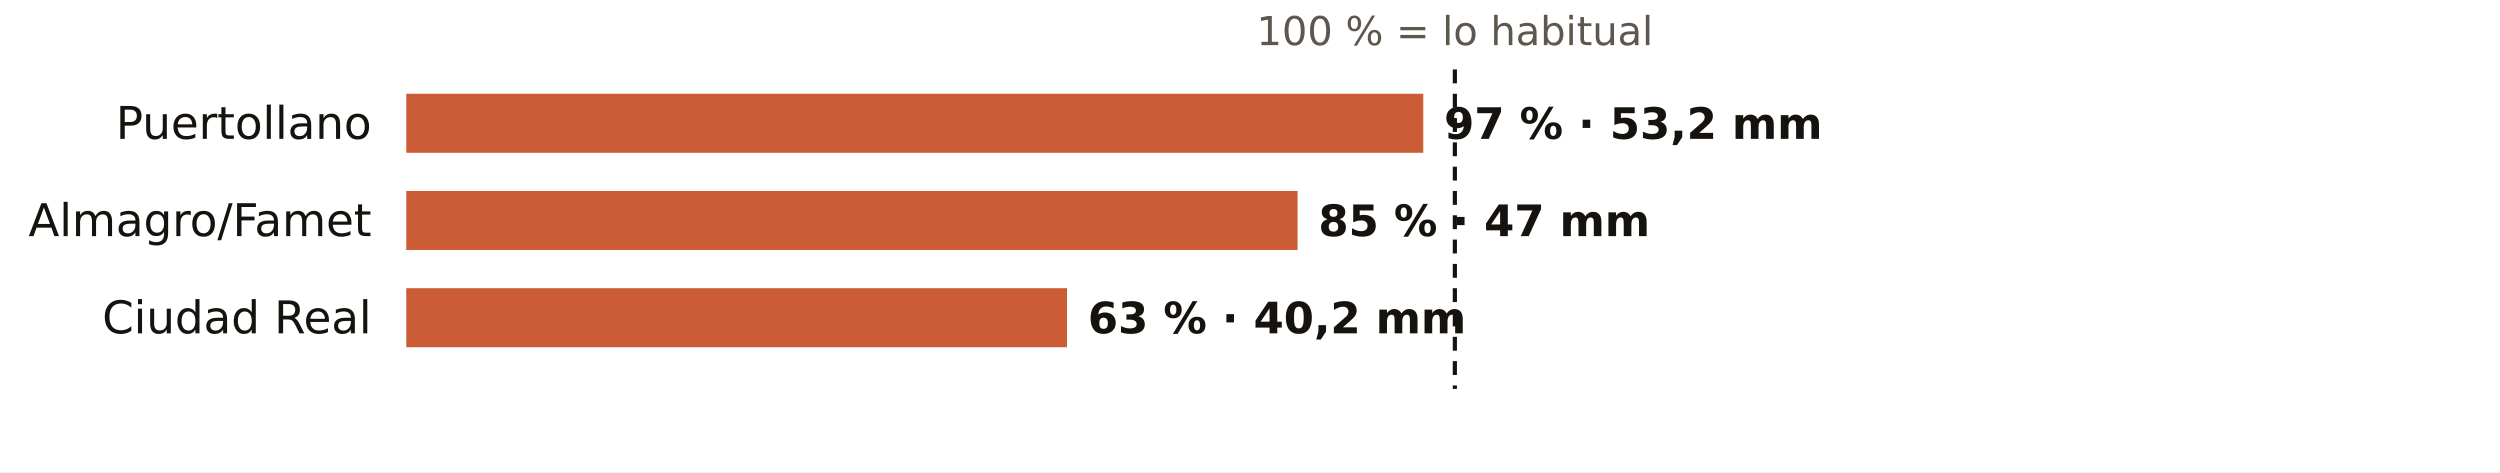
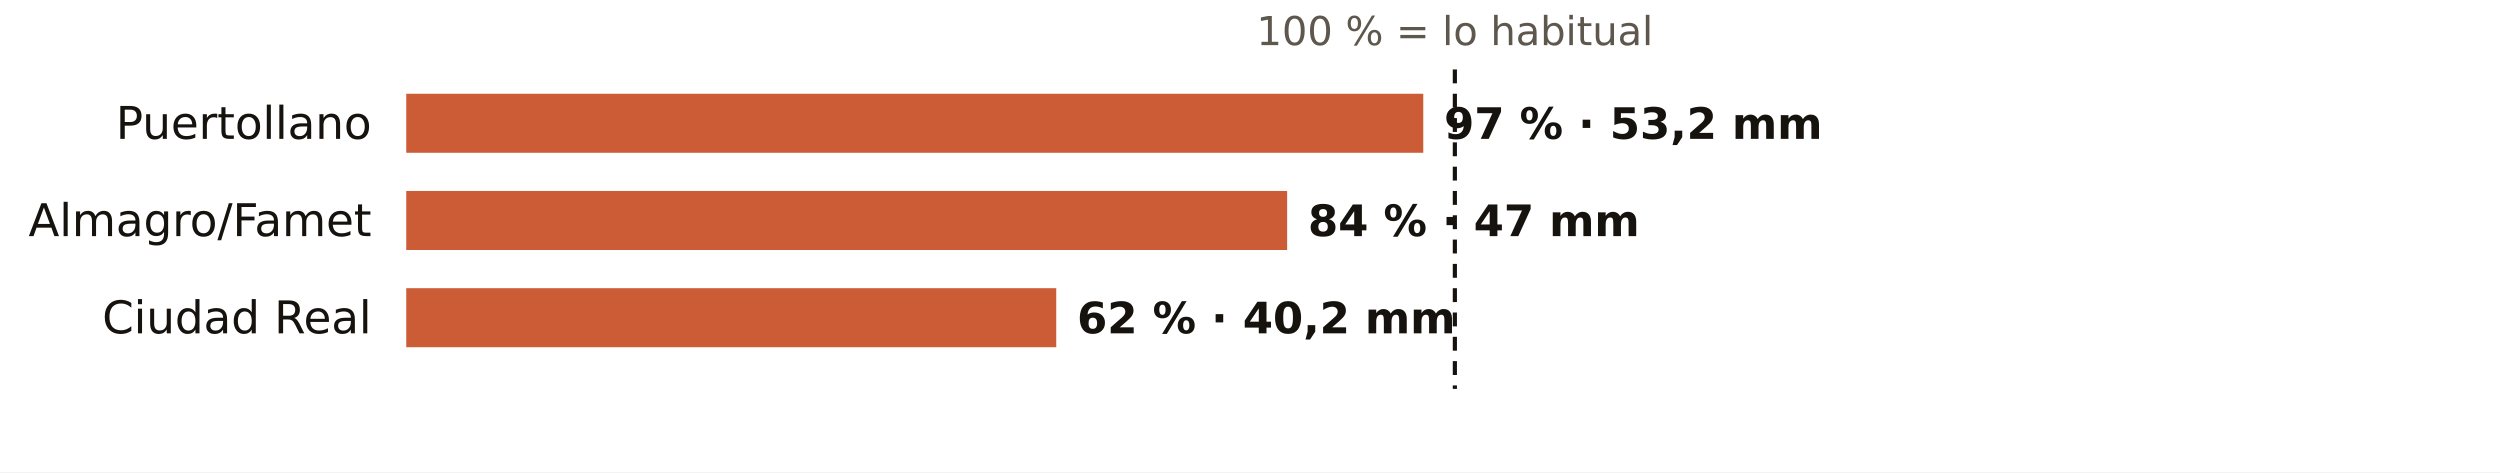
<svg xmlns="http://www.w3.org/2000/svg" viewBox="0 0 720 136" width="720" height="136" role="img" aria-label="El otoño en los pluviómetros de AEMET de Ciudad Real: % de lo habitual">
  <rect width="720" height="136" fill="#FFFFFF" />
  <text x="419.0" y="13.0" font-size="11.5" fill="#5E574E" text-anchor="middle" font-weight="400" font-family="Public Sans, DejaVu Sans, Arial, sans-serif">100 % = lo habitual</text>
  <text x="107.0" y="40.0" font-size="13" fill="#16130F" text-anchor="end" font-weight="500" font-family="Public Sans, DejaVu Sans, Arial, sans-serif">Puertollano</text>
  <rect x="117" y="27" width="292.9" height="17" fill="#C4461A" opacity="0.88" />
  <text x="415.9" y="40.0" font-size="12.5" fill="#16130F" text-anchor="start" font-weight="600" font-family="Public Sans, DejaVu Sans, Arial, sans-serif">97 % · 53,2 mm</text>
  <text x="107.0" y="68.0" font-size="13" fill="#16130F" text-anchor="end" font-weight="500" font-family="Public Sans, DejaVu Sans, Arial, sans-serif">Almagro/Famet</text>
-   <rect x="117" y="55" width="256.7" height="17" fill="#C4461A" opacity="0.88" />
-   <text x="379.7" y="68.0" font-size="12.5" fill="#16130F" text-anchor="start" font-weight="600" font-family="Public Sans, DejaVu Sans, Arial, sans-serif">85 % · 47 mm</text>
+   <rect x="117" y="55" width="253.7" height="17" fill="#C4461A" opacity="0.88" />
+   <text x="376.7" y="68.0" font-size="12.5" fill="#16130F" text-anchor="start" font-weight="600" font-family="Public Sans, DejaVu Sans, Arial, sans-serif">84 % · 47 mm</text>
  <text x="107.0" y="96.0" font-size="13" fill="#16130F" text-anchor="end" font-weight="500" font-family="Public Sans, DejaVu Sans, Arial, sans-serif">Ciudad Real</text>
-   <rect x="117" y="83" width="190.3" height="17" fill="#C4461A" opacity="0.88" />
-   <text x="313.3" y="96.0" font-size="12.5" fill="#16130F" text-anchor="start" font-weight="600" font-family="Public Sans, DejaVu Sans, Arial, sans-serif">63 % · 40,2 mm</text>
+   <rect x="117" y="83" width="187.2" height="17" fill="#C4461A" opacity="0.88" />
+   <text x="310.2" y="96.0" font-size="12.5" fill="#16130F" text-anchor="start" font-weight="600" font-family="Public Sans, DejaVu Sans, Arial, sans-serif">62 % · 40,2 mm</text>
  <line x1="419.0" x2="419.0" y1="20" y2="112" stroke="#16130F" stroke-width="1.2" stroke-dasharray="4 3" />
</svg>
